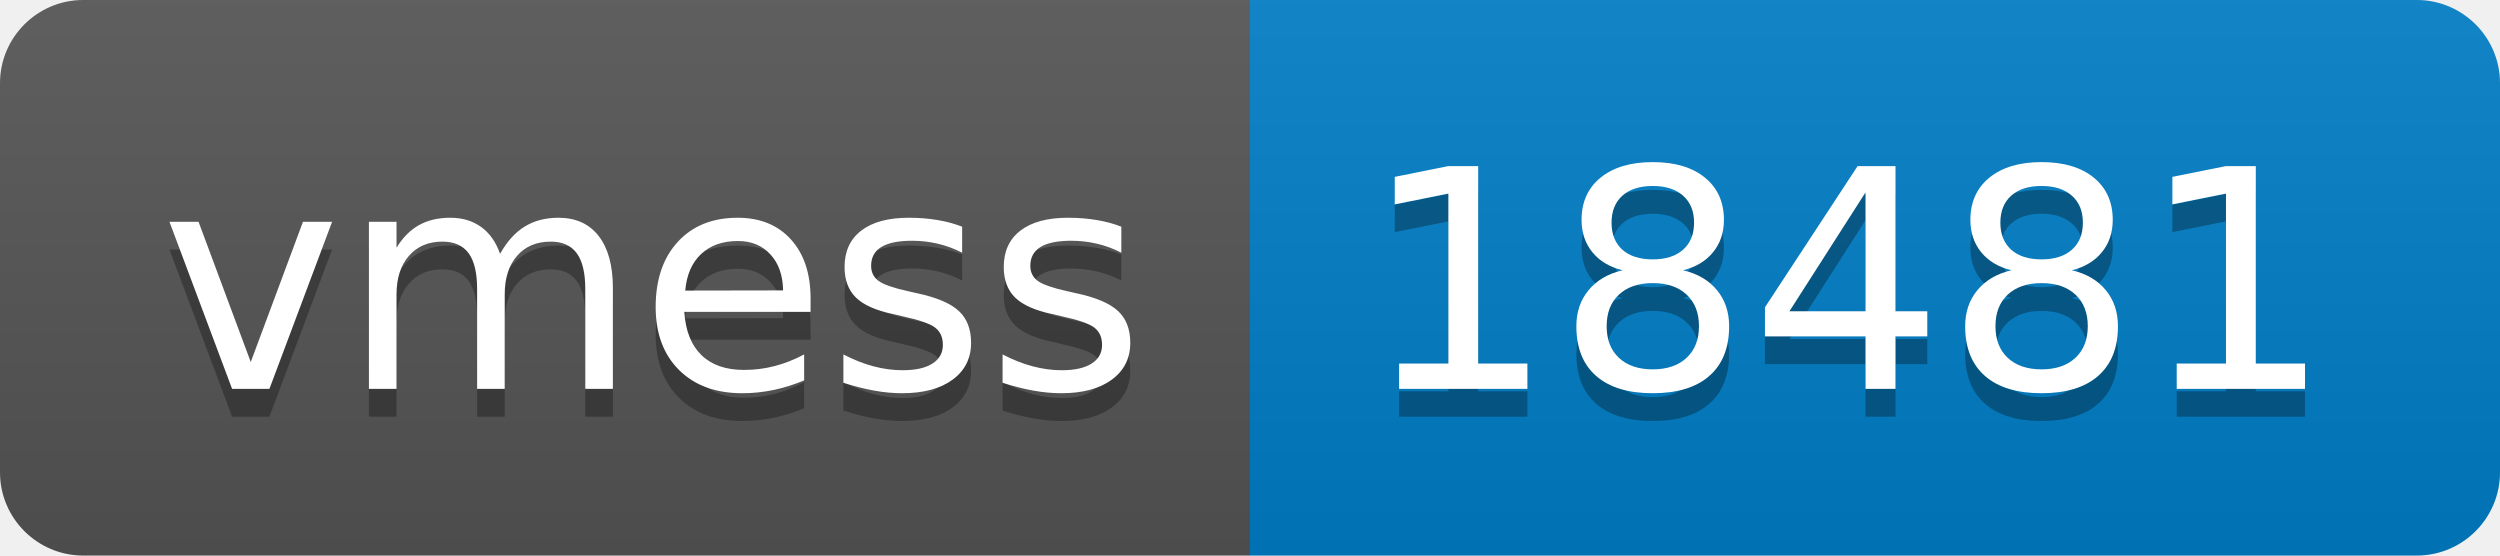
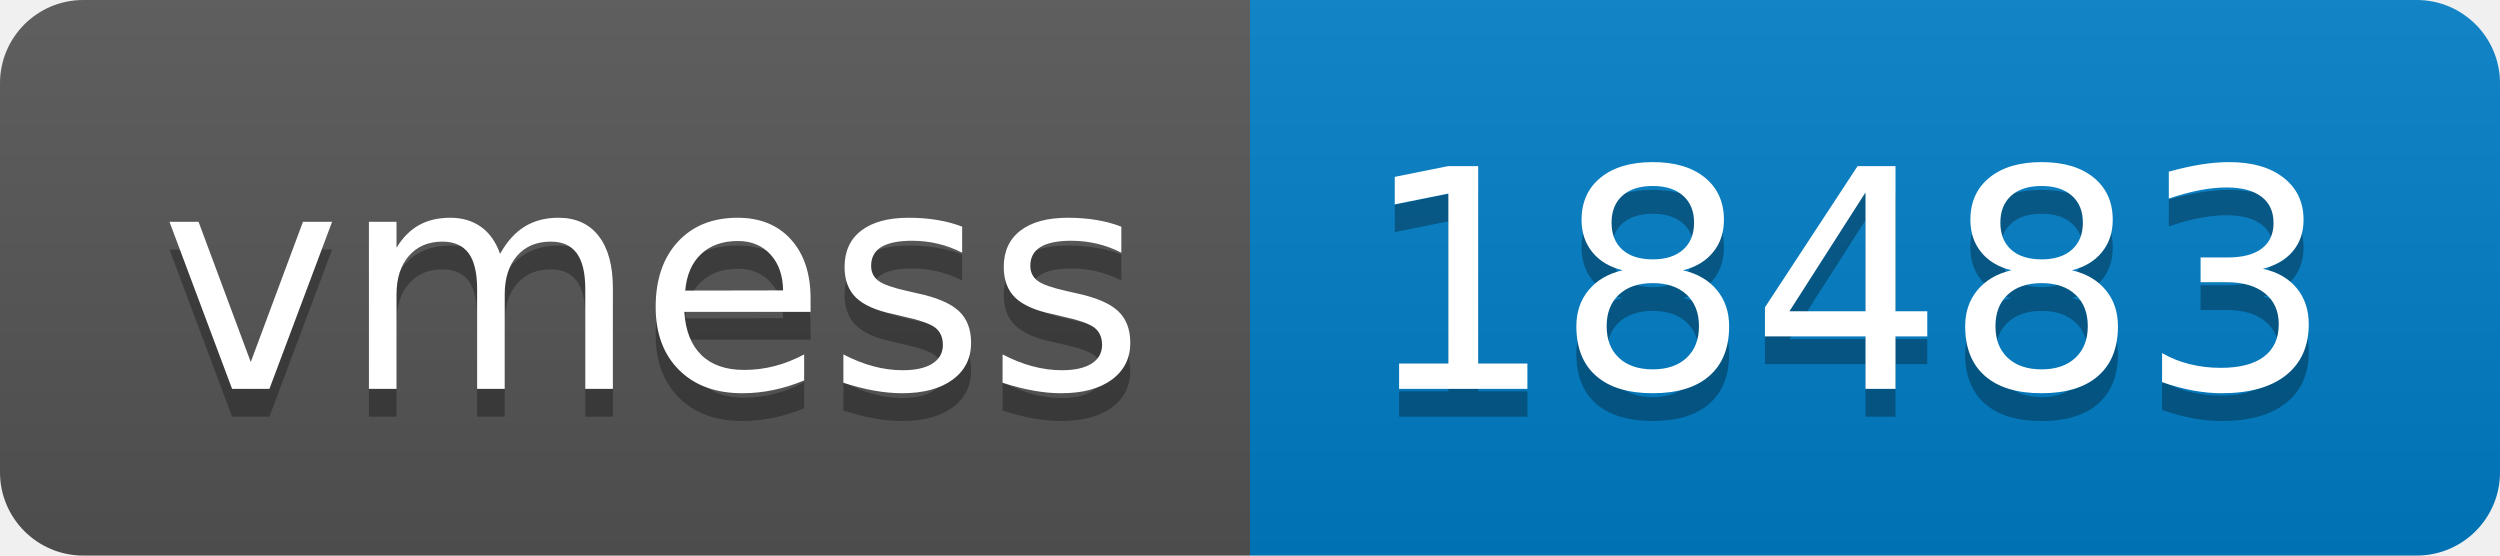
- <svg xmlns="http://www.w3.org/2000/svg" width="90" height="20" role="img" aria-label="vmess: 18481">
+ <svg xmlns="http://www.w3.org/2000/svg" width="90" height="20" role="img" aria-label="vmess: 18483">
  <linearGradient id="s" x2="0" y2="100%">
    <stop offset="0" stop-color="#bbb" stop-opacity=".1" />
    <stop offset="1" stop-opacity=".1" />
  </linearGradient>
  <clipPath id="r">
    <rect width="90" height="20" rx="3" fill="#fff" />
  </clipPath>
  <g clip-path="url(#r)">
    <rect width="45" height="20" fill="#555" />
    <rect x="45" width="45" height="20" fill="#007ec6" />
    <rect width="90" height="20" fill="url(#s)" />
  </g>
  <g fill="#fff" text-anchor="middle" font-family="Verdana,Geneva,DejaVu Sans,sans-serif" text-rendering="geometricPrecision" font-size="110">
    <text aria-hidden="true" x="235" y="150" fill="#010101" fill-opacity=".3" transform="scale(.1)" textLength="350">vmess</text>
    <text x="235" y="140" transform="scale(.1)" fill="#fff" textLength="350">vmess</text>
-     <text aria-hidden="true" x="665" y="150" fill="#010101" fill-opacity=".3" transform="scale(.1)" textLength="350">18481</text>
-     <text x="665" y="140" transform="scale(.1)" fill="#fff" textLength="350">18481</text>
+     <text aria-hidden="true" x="665" y="150" fill="#010101" fill-opacity=".3" transform="scale(.1)" textLength="350">18483</text>
+     <text x="665" y="140" transform="scale(.1)" fill="#fff" textLength="350">18483</text>
  </g>
</svg>
